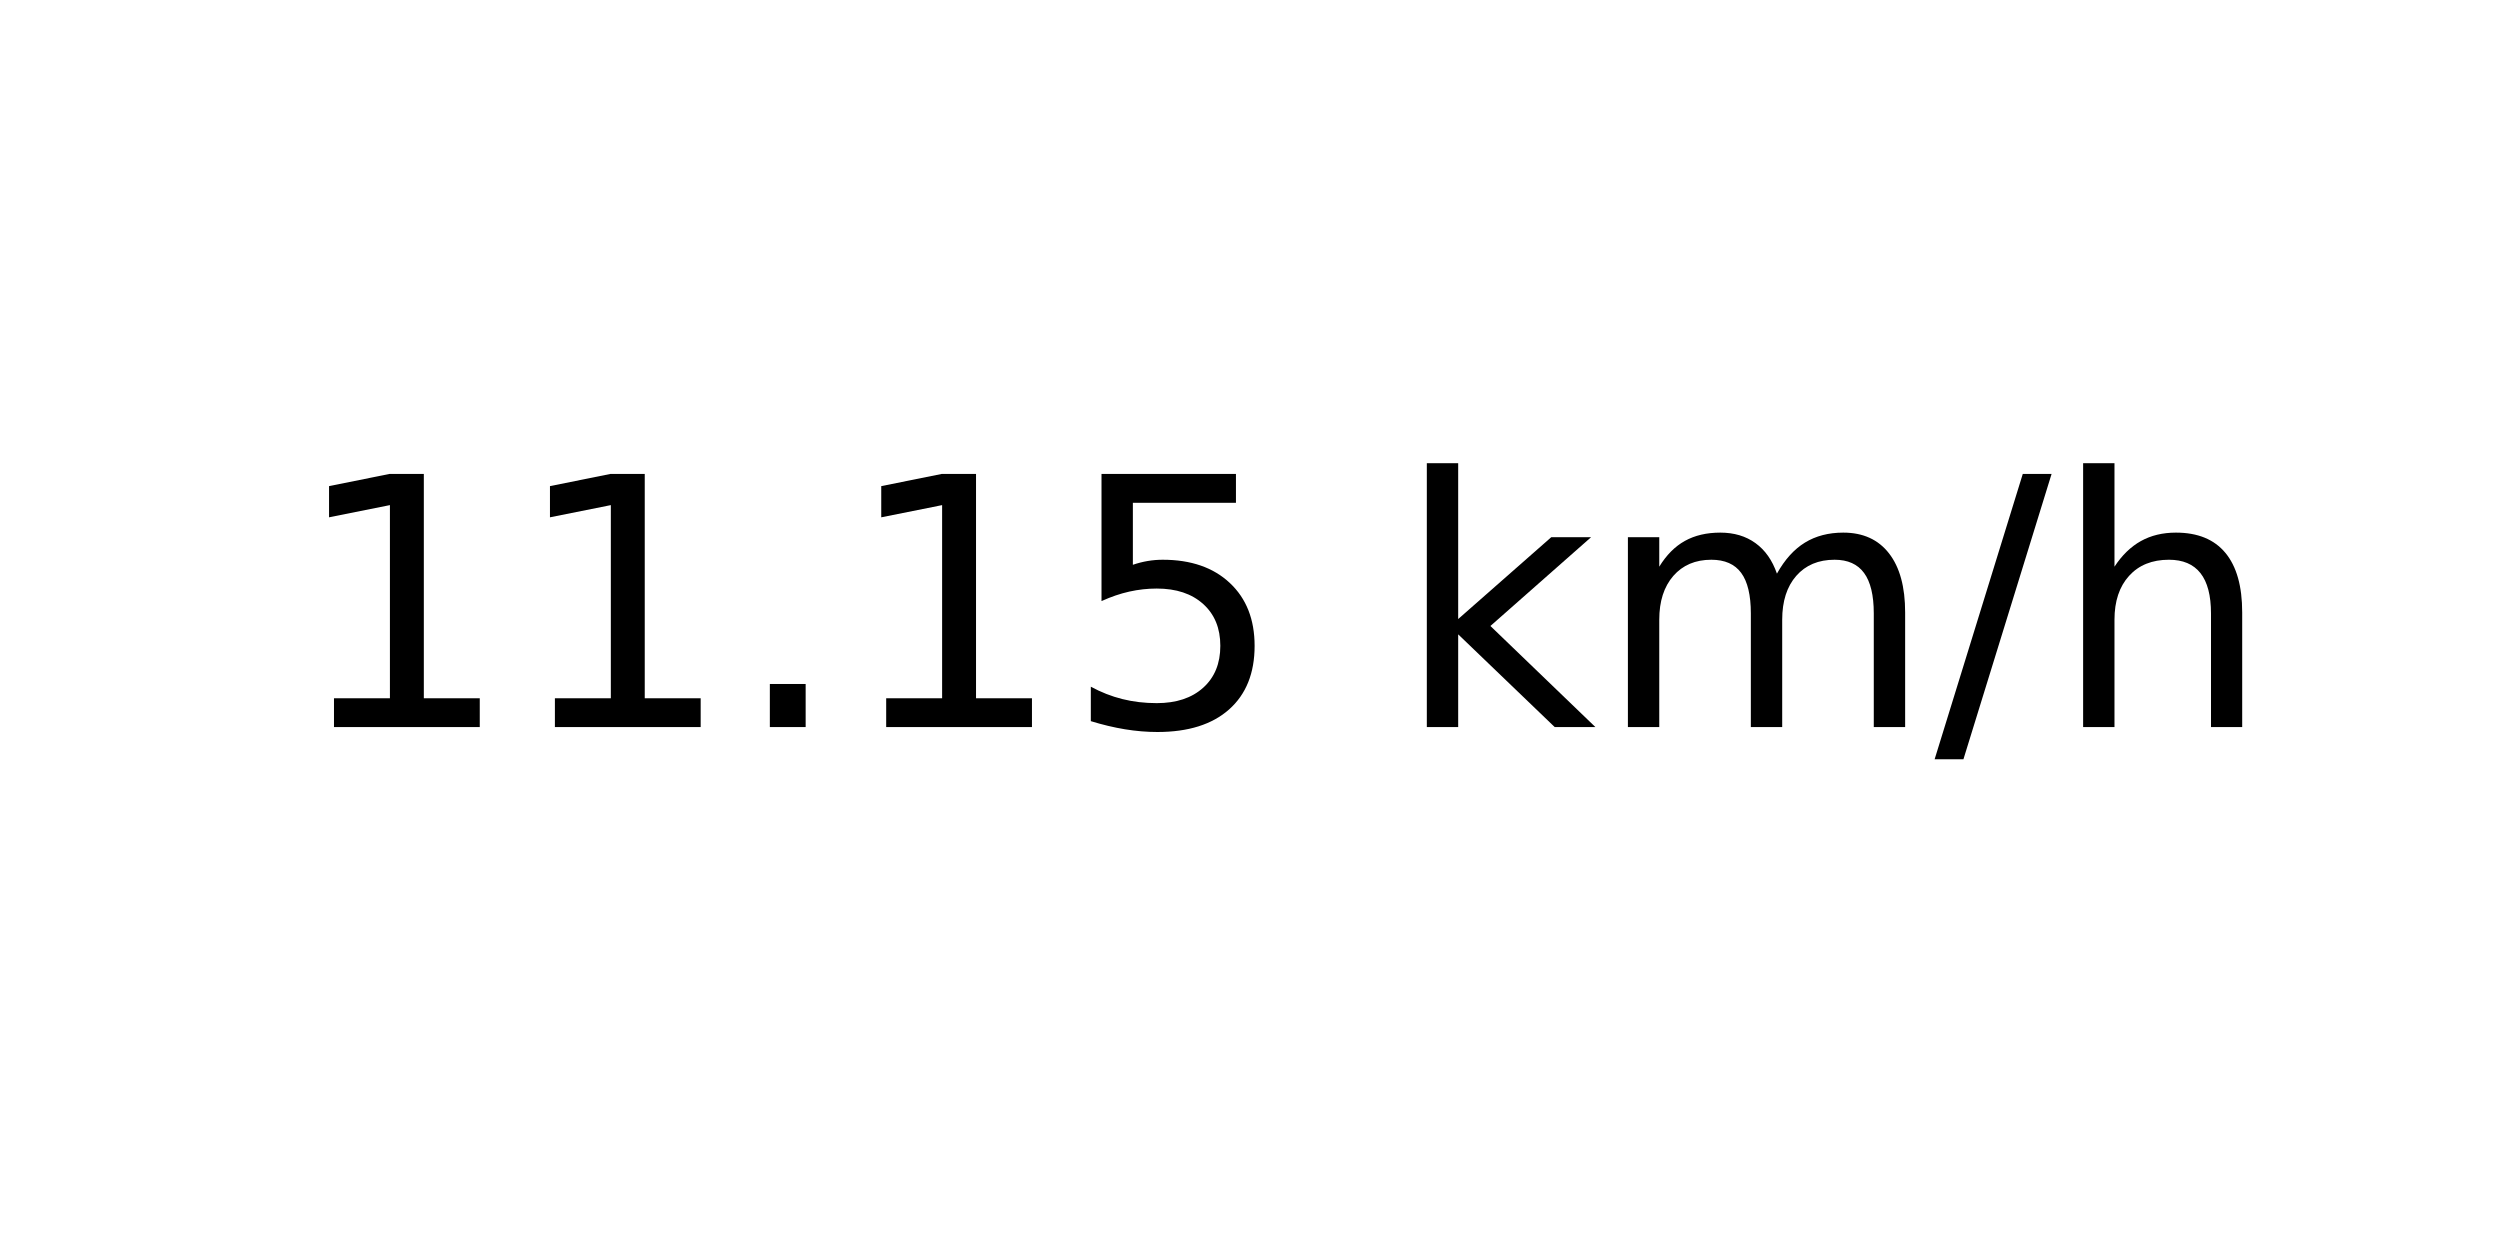
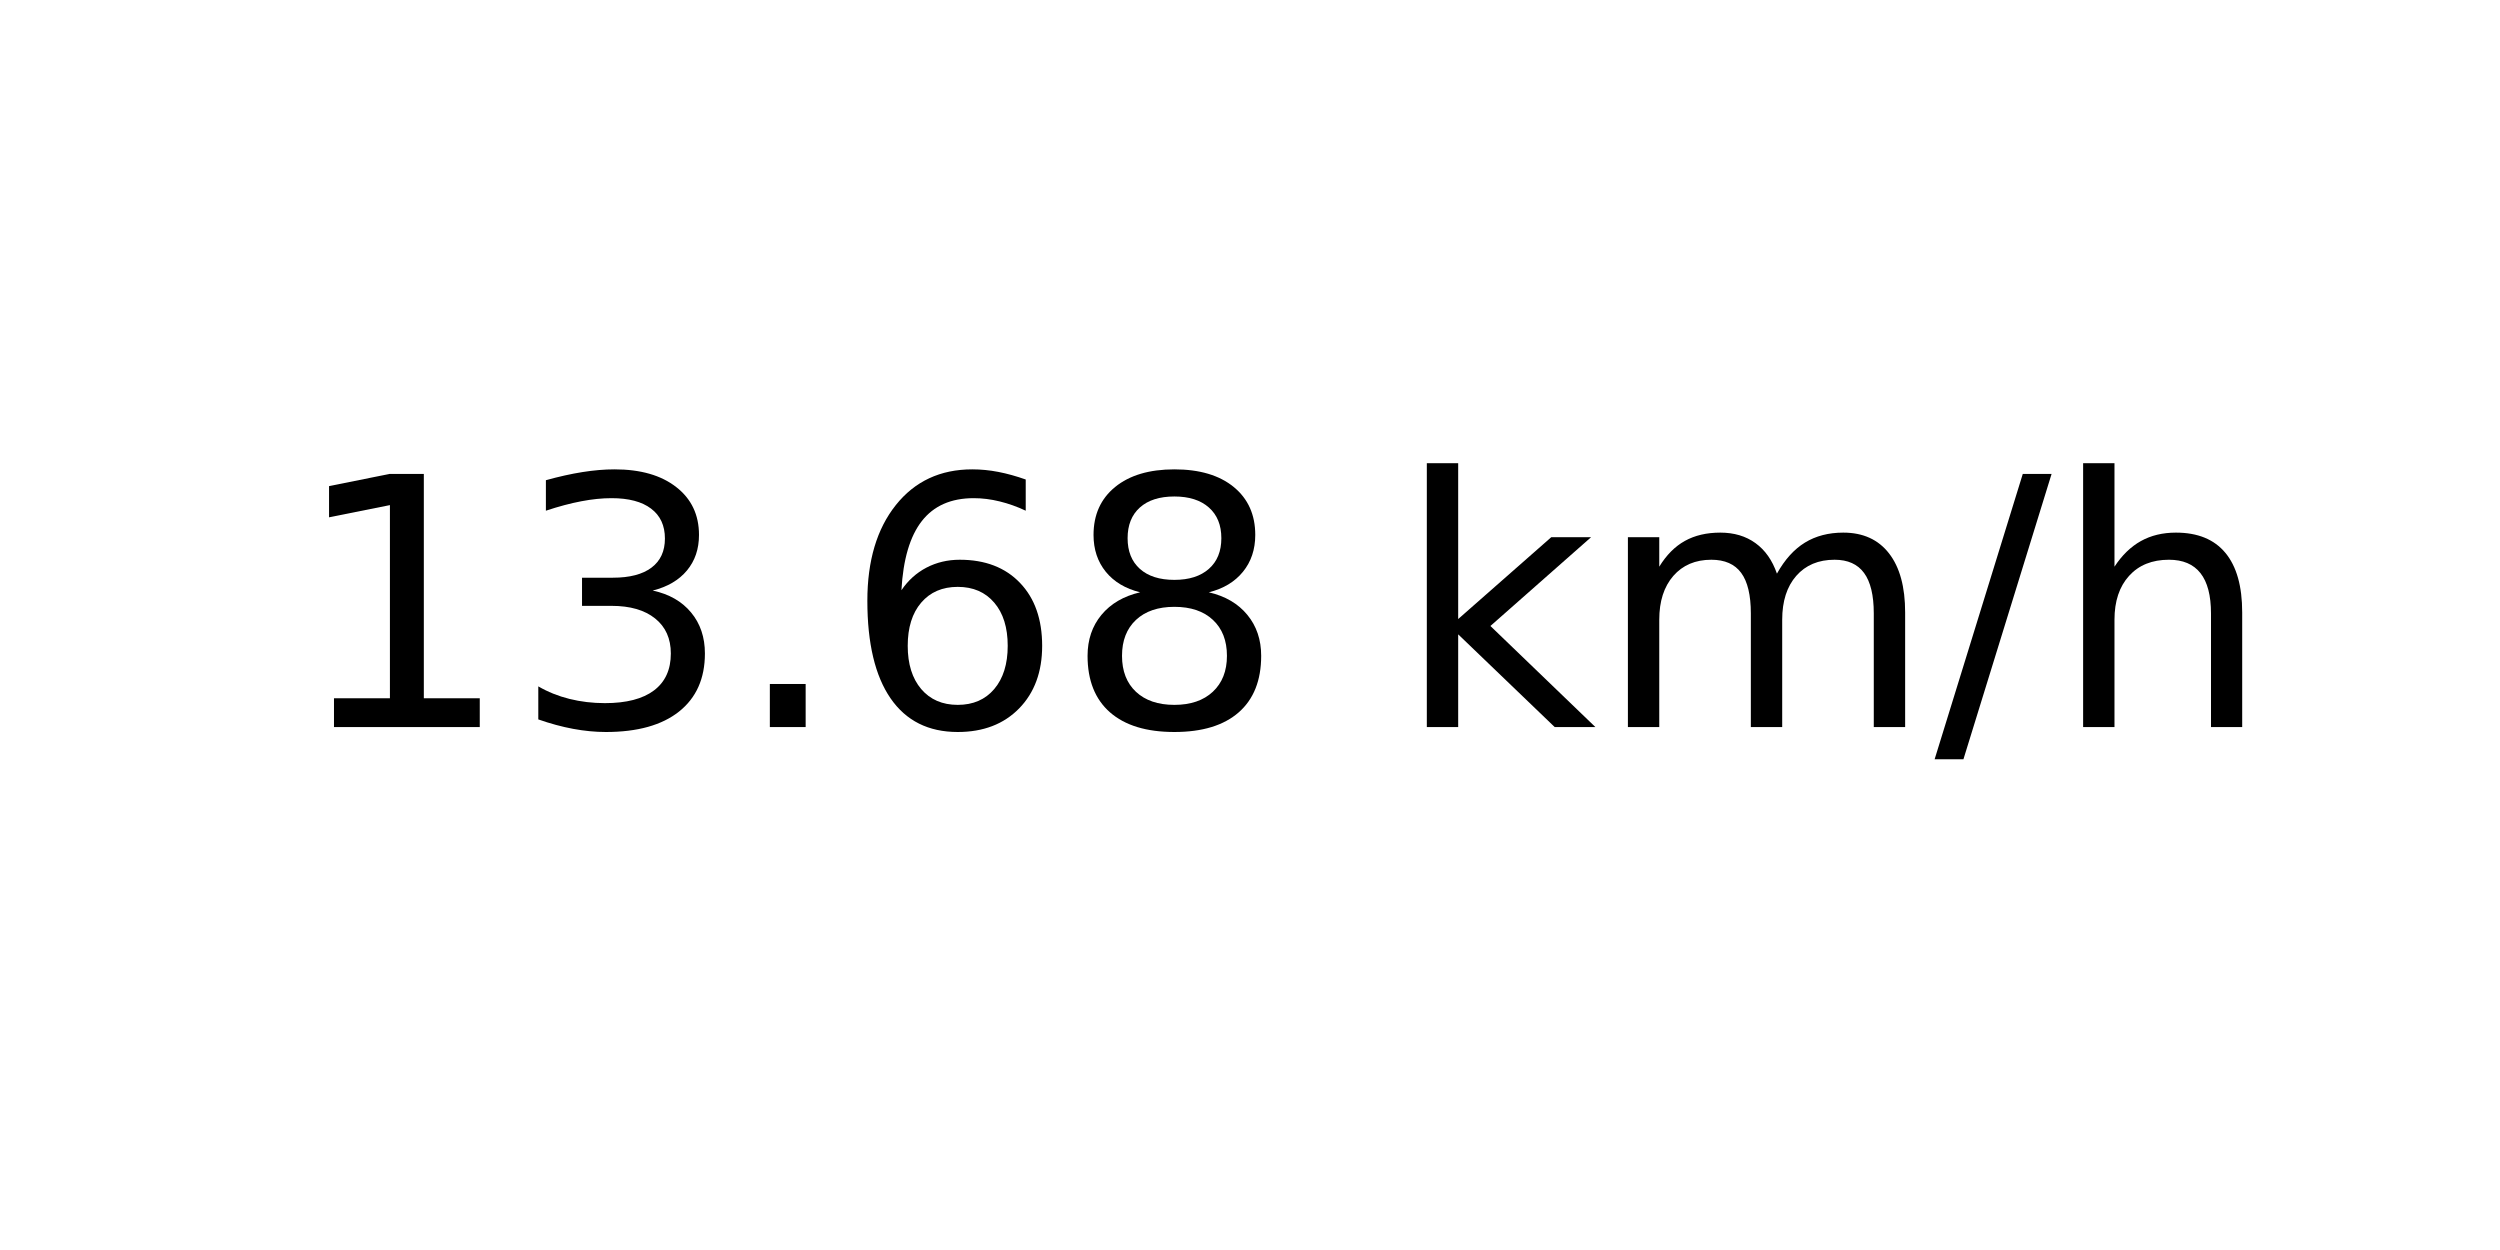
<svg xmlns="http://www.w3.org/2000/svg" xmlns:xlink="http://www.w3.org/1999/xlink" width="72pt" height="36pt" viewBox="0 0 72 36" version="1.1">
  <defs>
    <style type="text/css">*{stroke-linejoin: round; stroke-linecap: butt}</style>
  </defs>
  <g id="figure_1">
    <g id="axes_1">
      <g id="text_1">
        <g transform="translate(8.378125 20.93937) scale(0.1 -0.1)">
          <defs>
            <path id="DejaVuSans-31" d="M 794 531  L 1825 531  L 1825 4091  L 703 3866  L 703 4441  L 1819 4666  L 2450 4666  L 2450 531  L 3481 531  L 3481 0  L 794 0  L 794 531  z " transform="scale(0.015625)" />
+             <path id="DejaVuSans-33" d="M 2597 2516  Q 3050 2419 3304 2112  Q 3559 1806 3559 1356  Q 3559 666 3084 287  Q 2609 -91 1734 -91  Q 1441 -91 1130 -33  Q 819 25 488 141  L 488 750  Q 750 597 1062 519  Q 1375 441 1716 441  Q 2309 441 2620 675  Q 2931 909 2931 1356  Q 2931 1769 2642 2001  Q 2353 2234 1838 2234  L 1294 2234  L 1294 2753  L 1863 2753  Q 2328 2753 2575 2939  Q 2822 3125 2822 3475  Q 2822 3834 2567 4026  Q 2313 4219 1838 4219  Q 1578 4219 1281 4162  Q 984 4106 628 3988  L 628 4550  Q 988 4650 1302 4700  Q 1616 4750 1894 4750  Q 2613 4750 3031 4423  Q 3450 4097 3450 3541  Q 3450 3153 3228 2886  Q 3006 2619 2597 2516  z " transform="scale(0.015625)" />
            <path id="DejaVuSans-2e" d="M 684 794  L 1344 794  L 1344 0  L 684 0  L 684 794  z " transform="scale(0.015625)" />
-             <path id="DejaVuSans-35" d="M 691 4666  L 3169 4666  L 3169 4134  L 1269 4134  L 1269 2991  Q 1406 3038 1543 3061  Q 1681 3084 1819 3084  Q 2600 3084 3056 2656  Q 3513 2228 3513 1497  Q 3513 744 3044 326  Q 2575 -91 1722 -91  Q 1428 -91 1123 -41  Q 819 9 494 109  L 494 744  Q 775 591 1075 516  Q 1375 441 1709 441  Q 2250 441 2565 725  Q 2881 1009 2881 1497  Q 2881 1984 2565 2268  Q 2250 2553 1709 2553  Q 1456 2553 1204 2497  Q 953 2441 691 2322  L 691 4666  z " transform="scale(0.015625)" />
+             <path id="DejaVuSans-36" d="M 2113 2584  Q 1688 2584 1439 2293  Q 1191 2003 1191 1497  Q 1191 994 1439 701  Q 1688 409 2113 409  Q 2538 409 2786 701  Q 3034 994 3034 1497  Q 3034 2003 2786 2293  Q 2538 2584 2113 2584  z M 3366 4563  L 3366 3988  Q 3128 4100 2886 4159  Q 2644 4219 2406 4219  Q 1781 4219 1451 3797  Q 1122 3375 1075 2522  Q 1259 2794 1537 2939  Q 1816 3084 2150 3084  Q 2853 3084 3261 2657  Q 3669 2231 3669 1497  Q 3669 778 3244 343  Q 2819 -91 2113 -91  Q 1303 -91 875 529  Q 447 1150 447 2328  Q 447 3434 972 4092  Q 1497 4750 2381 4750  Q 2619 4750 2861 4703  Q 3103 4656 3366 4563  z " transform="scale(0.015625)" />
+             <path id="DejaVuSans-38" d="M 2034 2216  Q 1584 2216 1326 1975  Q 1069 1734 1069 1313  Q 1069 891 1326 650  Q 1584 409 2034 409  Q 2484 409 2743 651  Q 3003 894 3003 1313  Q 3003 1734 2745 1975  Q 2488 2216 2034 2216  z M 1403 2484  Q 997 2584 770 2862  Q 544 3141 544 3541  Q 544 4100 942 4425  Q 1341 4750 2034 4750  Q 2731 4750 3128 4425  Q 3525 4100 3525 3541  Q 3525 3141 3298 2862  Q 3072 2584 2669 2484  Q 3125 2378 3379 2068  Q 3634 1759 3634 1313  Q 3634 634 3220 271  Q 2806 -91 2034 -91  Q 1263 -91 848 271  Q 434 634 434 1313  Q 434 1759 690 2068  Q 947 2378 1403 2484  z M 1172 3481  Q 1172 3119 1398 2916  Q 1625 2713 2034 2713  Q 2441 2713 2670 2916  Q 2900 3119 2900 3481  Q 2900 3844 2670 4047  Q 2441 4250 2034 4250  Q 1625 4250 1398 4047  Q 1172 3844 1172 3481  z " transform="scale(0.015625)" />
            <path id="DejaVuSans-20" transform="scale(0.015625)" />
            <path id="DejaVuSans-6b" d="M 581 4863  L 1159 4863  L 1159 1991  L 2875 3500  L 3609 3500  L 1753 1863  L 3688 0  L 2938 0  L 1159 1709  L 1159 0  L 581 0  L 581 4863  z " transform="scale(0.015625)" />
            <path id="DejaVuSans-6d" d="M 3328 2828  Q 3544 3216 3844 3400  Q 4144 3584 4550 3584  Q 5097 3584 5394 3201  Q 5691 2819 5691 2113  L 5691 0  L 5113 0  L 5113 2094  Q 5113 2597 4934 2840  Q 4756 3084 4391 3084  Q 3944 3084 3684 2787  Q 3425 2491 3425 1978  L 3425 0  L 2847 0  L 2847 2094  Q 2847 2600 2669 2842  Q 2491 3084 2119 3084  Q 1678 3084 1418 2786  Q 1159 2488 1159 1978  L 1159 0  L 581 0  L 581 3500  L 1159 3500  L 1159 2956  Q 1356 3278 1631 3431  Q 1906 3584 2284 3584  Q 2666 3584 2933 3390  Q 3200 3197 3328 2828  z " transform="scale(0.015625)" />
            <path id="DejaVuSans-2f" d="M 1625 4666  L 2156 4666  L 531 -594  L 0 -594  L 1625 4666  z " transform="scale(0.015625)" />
            <path id="DejaVuSans-68" d="M 3513 2113  L 3513 0  L 2938 0  L 2938 2094  Q 2938 2591 2744 2837  Q 2550 3084 2163 3084  Q 1697 3084 1428 2787  Q 1159 2491 1159 1978  L 1159 0  L 581 0  L 581 4863  L 1159 4863  L 1159 2956  Q 1366 3272 1645 3428  Q 1925 3584 2291 3584  Q 2894 3584 3203 3211  Q 3513 2838 3513 2113  z " transform="scale(0.015625)" />
          </defs>
          <use xlink:href="#DejaVuSans-31" />
-           <use xlink:href="#DejaVuSans-31" x="63.623" />
+           <use xlink:href="#DejaVuSans-33" x="63.623" />
          <use xlink:href="#DejaVuSans-2e" x="127.246" />
-           <use xlink:href="#DejaVuSans-31" x="159.033" />
-           <use xlink:href="#DejaVuSans-35" x="222.656" />
+           <use xlink:href="#DejaVuSans-36" x="159.033" />
+           <use xlink:href="#DejaVuSans-38" x="222.656" />
          <use xlink:href="#DejaVuSans-20" x="286.279" />
          <use xlink:href="#DejaVuSans-6b" x="318.066" />
          <use xlink:href="#DejaVuSans-6d" x="375.977" />
          <use xlink:href="#DejaVuSans-2f" x="473.389" />
          <use xlink:href="#DejaVuSans-68" x="507.08" />
        </g>
      </g>
    </g>
  </g>
</svg>
